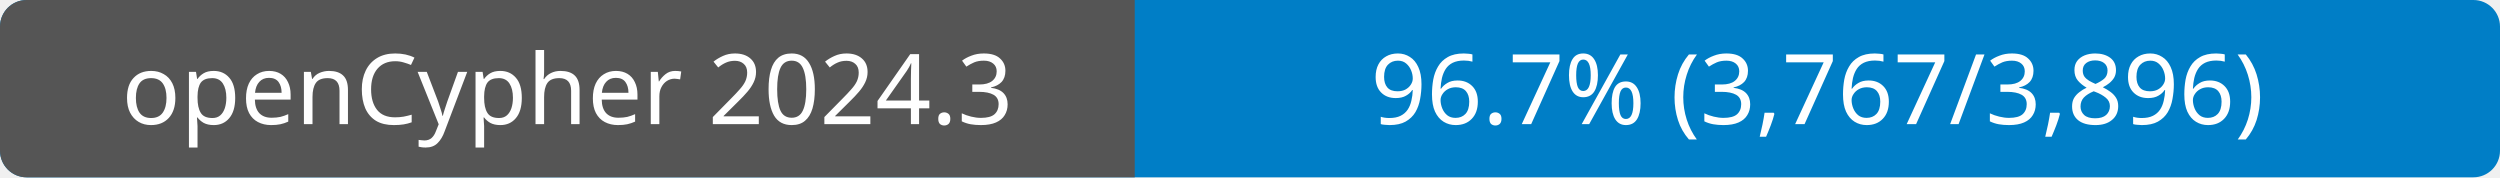
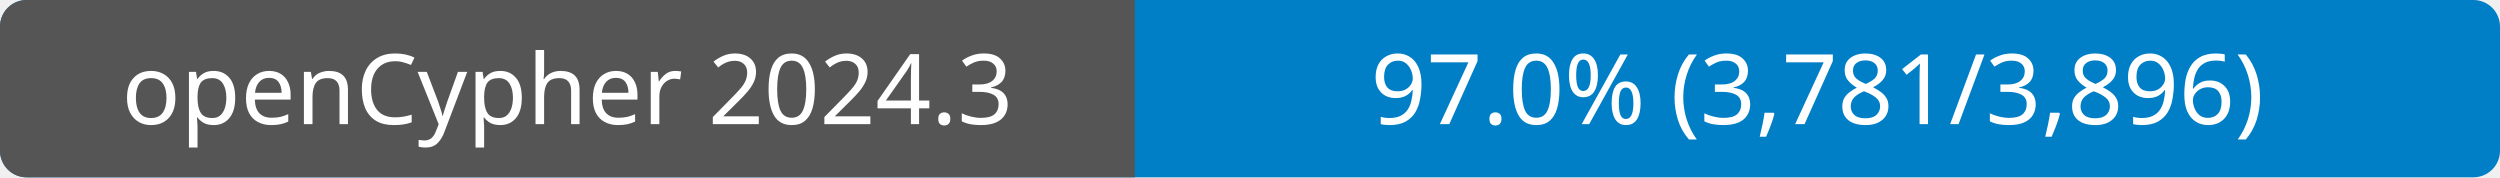
- <svg xmlns="http://www.w3.org/2000/svg" width="282" height="20" role="img" aria-label="openCypher 2024.3: 96.7% (3,767/3,896)">
+ <svg xmlns="http://www.w3.org/2000/svg" width="282" height="20" role="img" aria-label="openCypher 2024.3: 97.0% (3,781/3,896)">
  <rect width="282" height="20" rx="3" fill="#007ec6" />
  <path d="M3 0H128V20H3a3 3 0 0 1-3-3V3a3 3 0 0 1 3-3" fill="#555" />
  <g fill="#fff" font-family="Verdana, sans-serif" font-size="11" text-anchor="middle">
    <text x="64" y="14">openCypher 2024.3</text>
-     <text x="205" y="14">96.7% (3,767/3,896)</text>
+     <text x="205" y="14">97.0% (3,781/3,896)</text>
  </g>
</svg>
